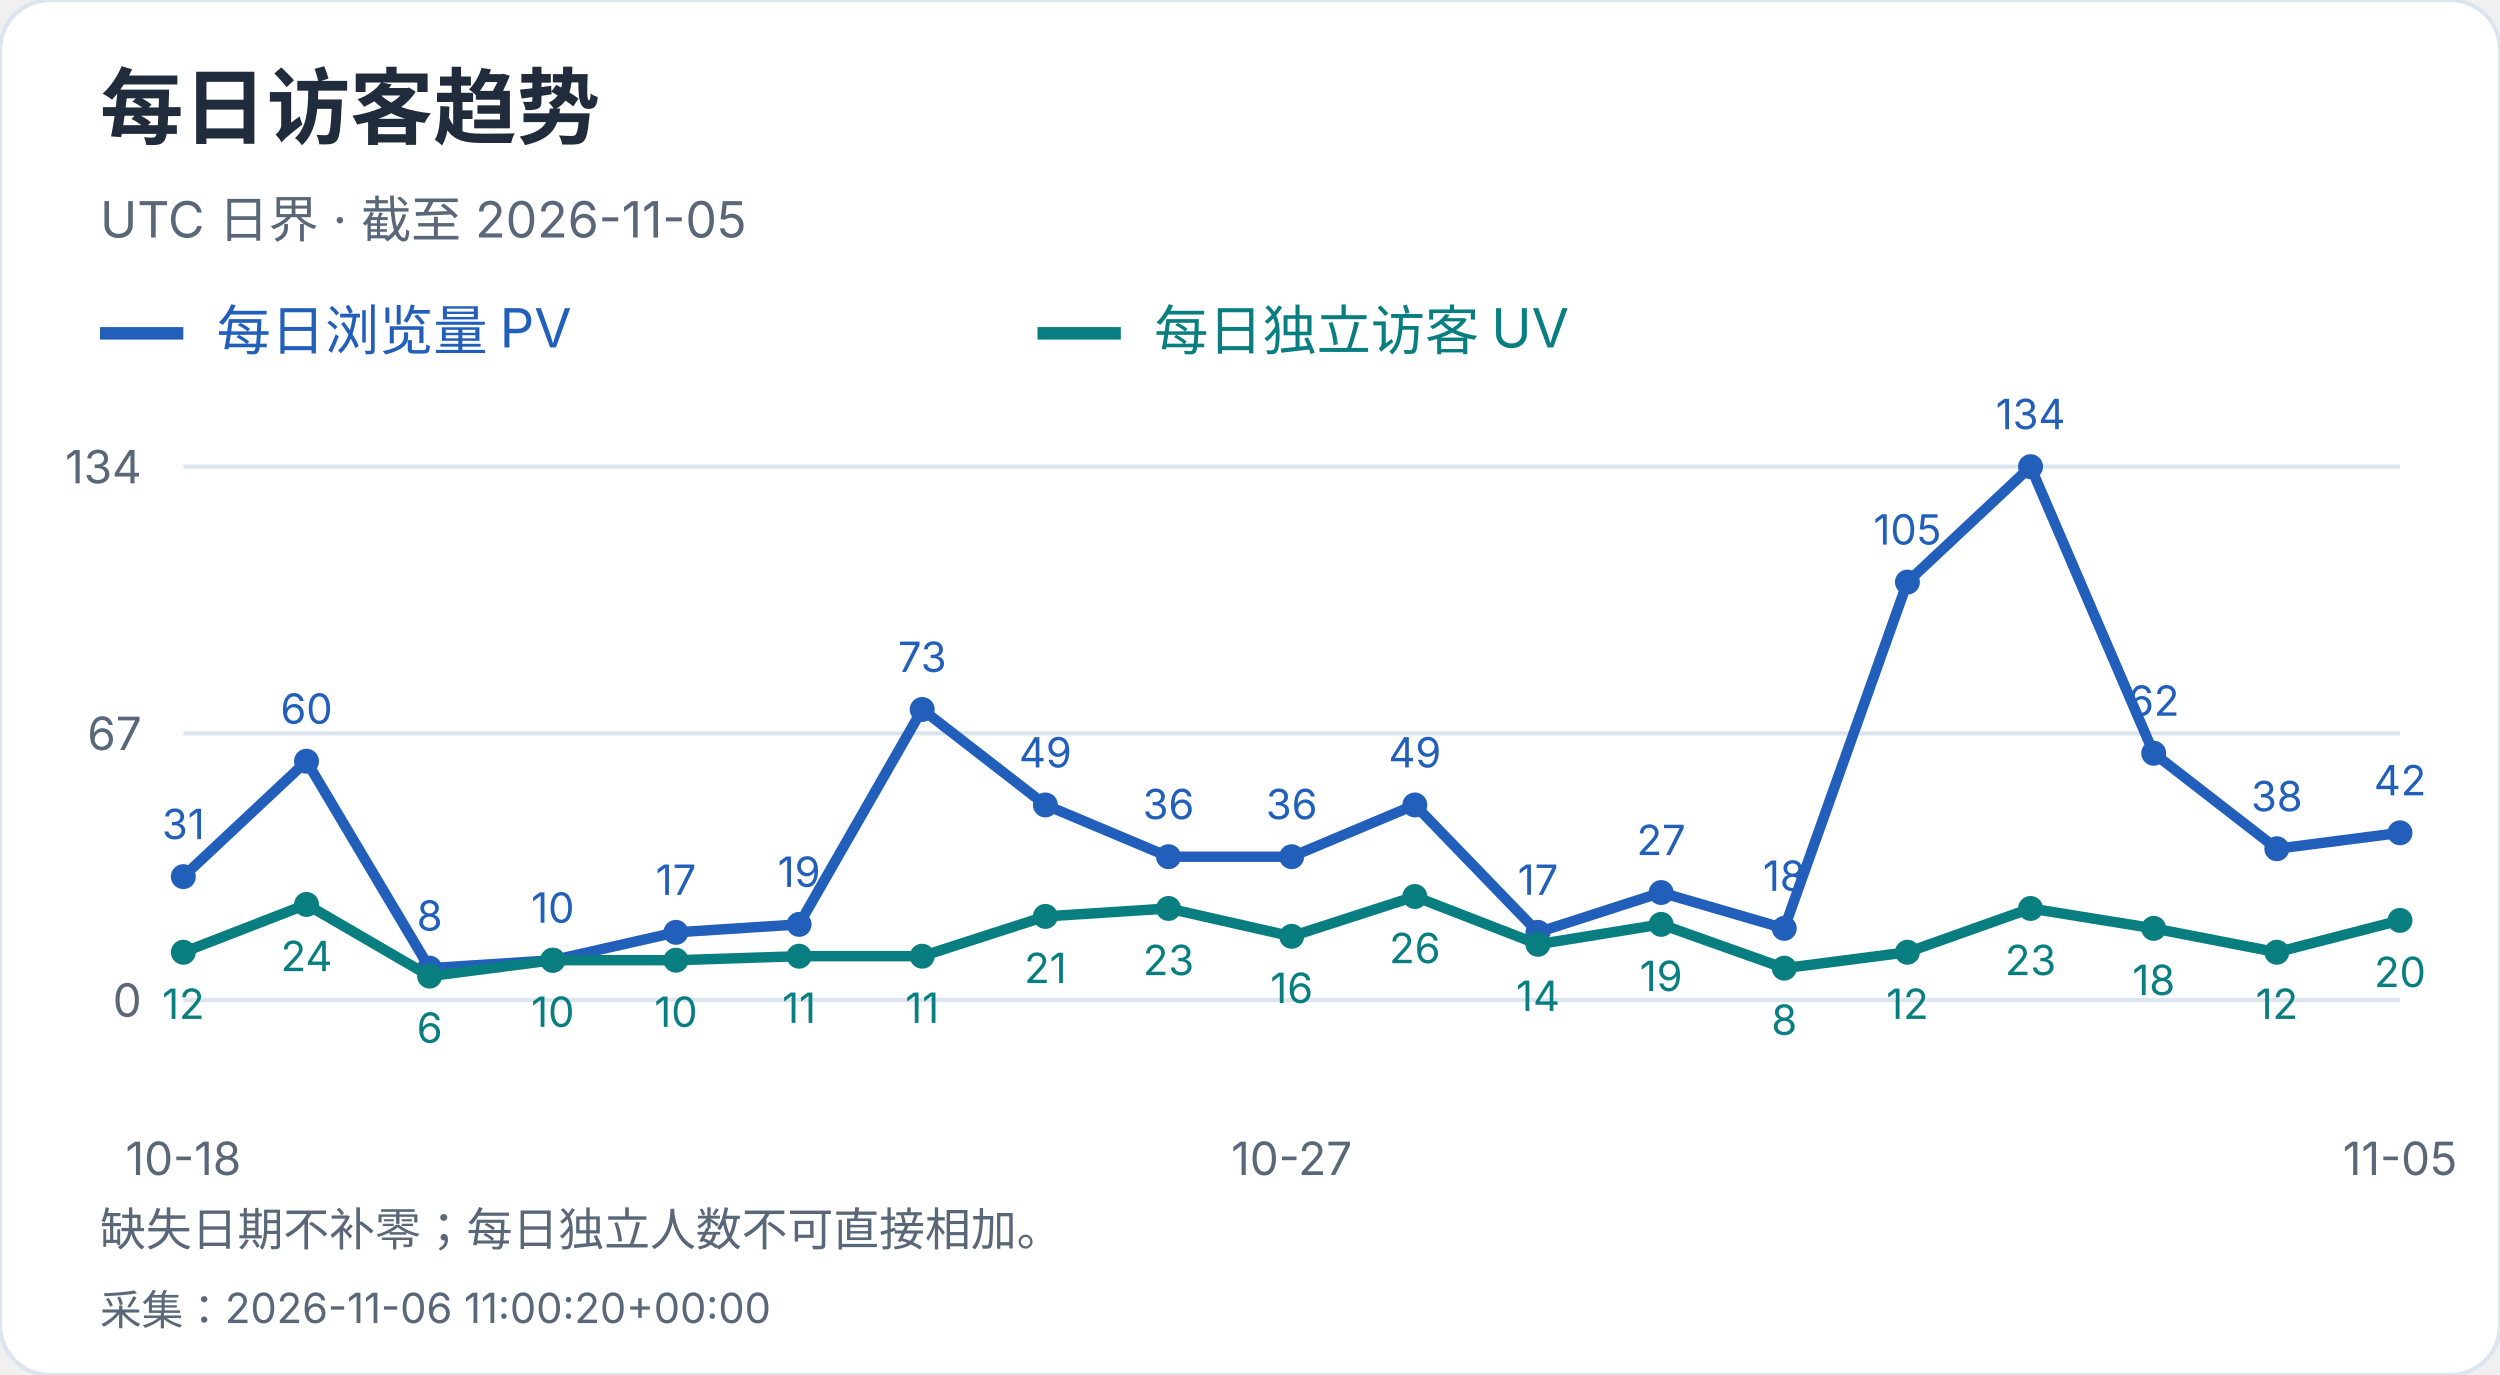
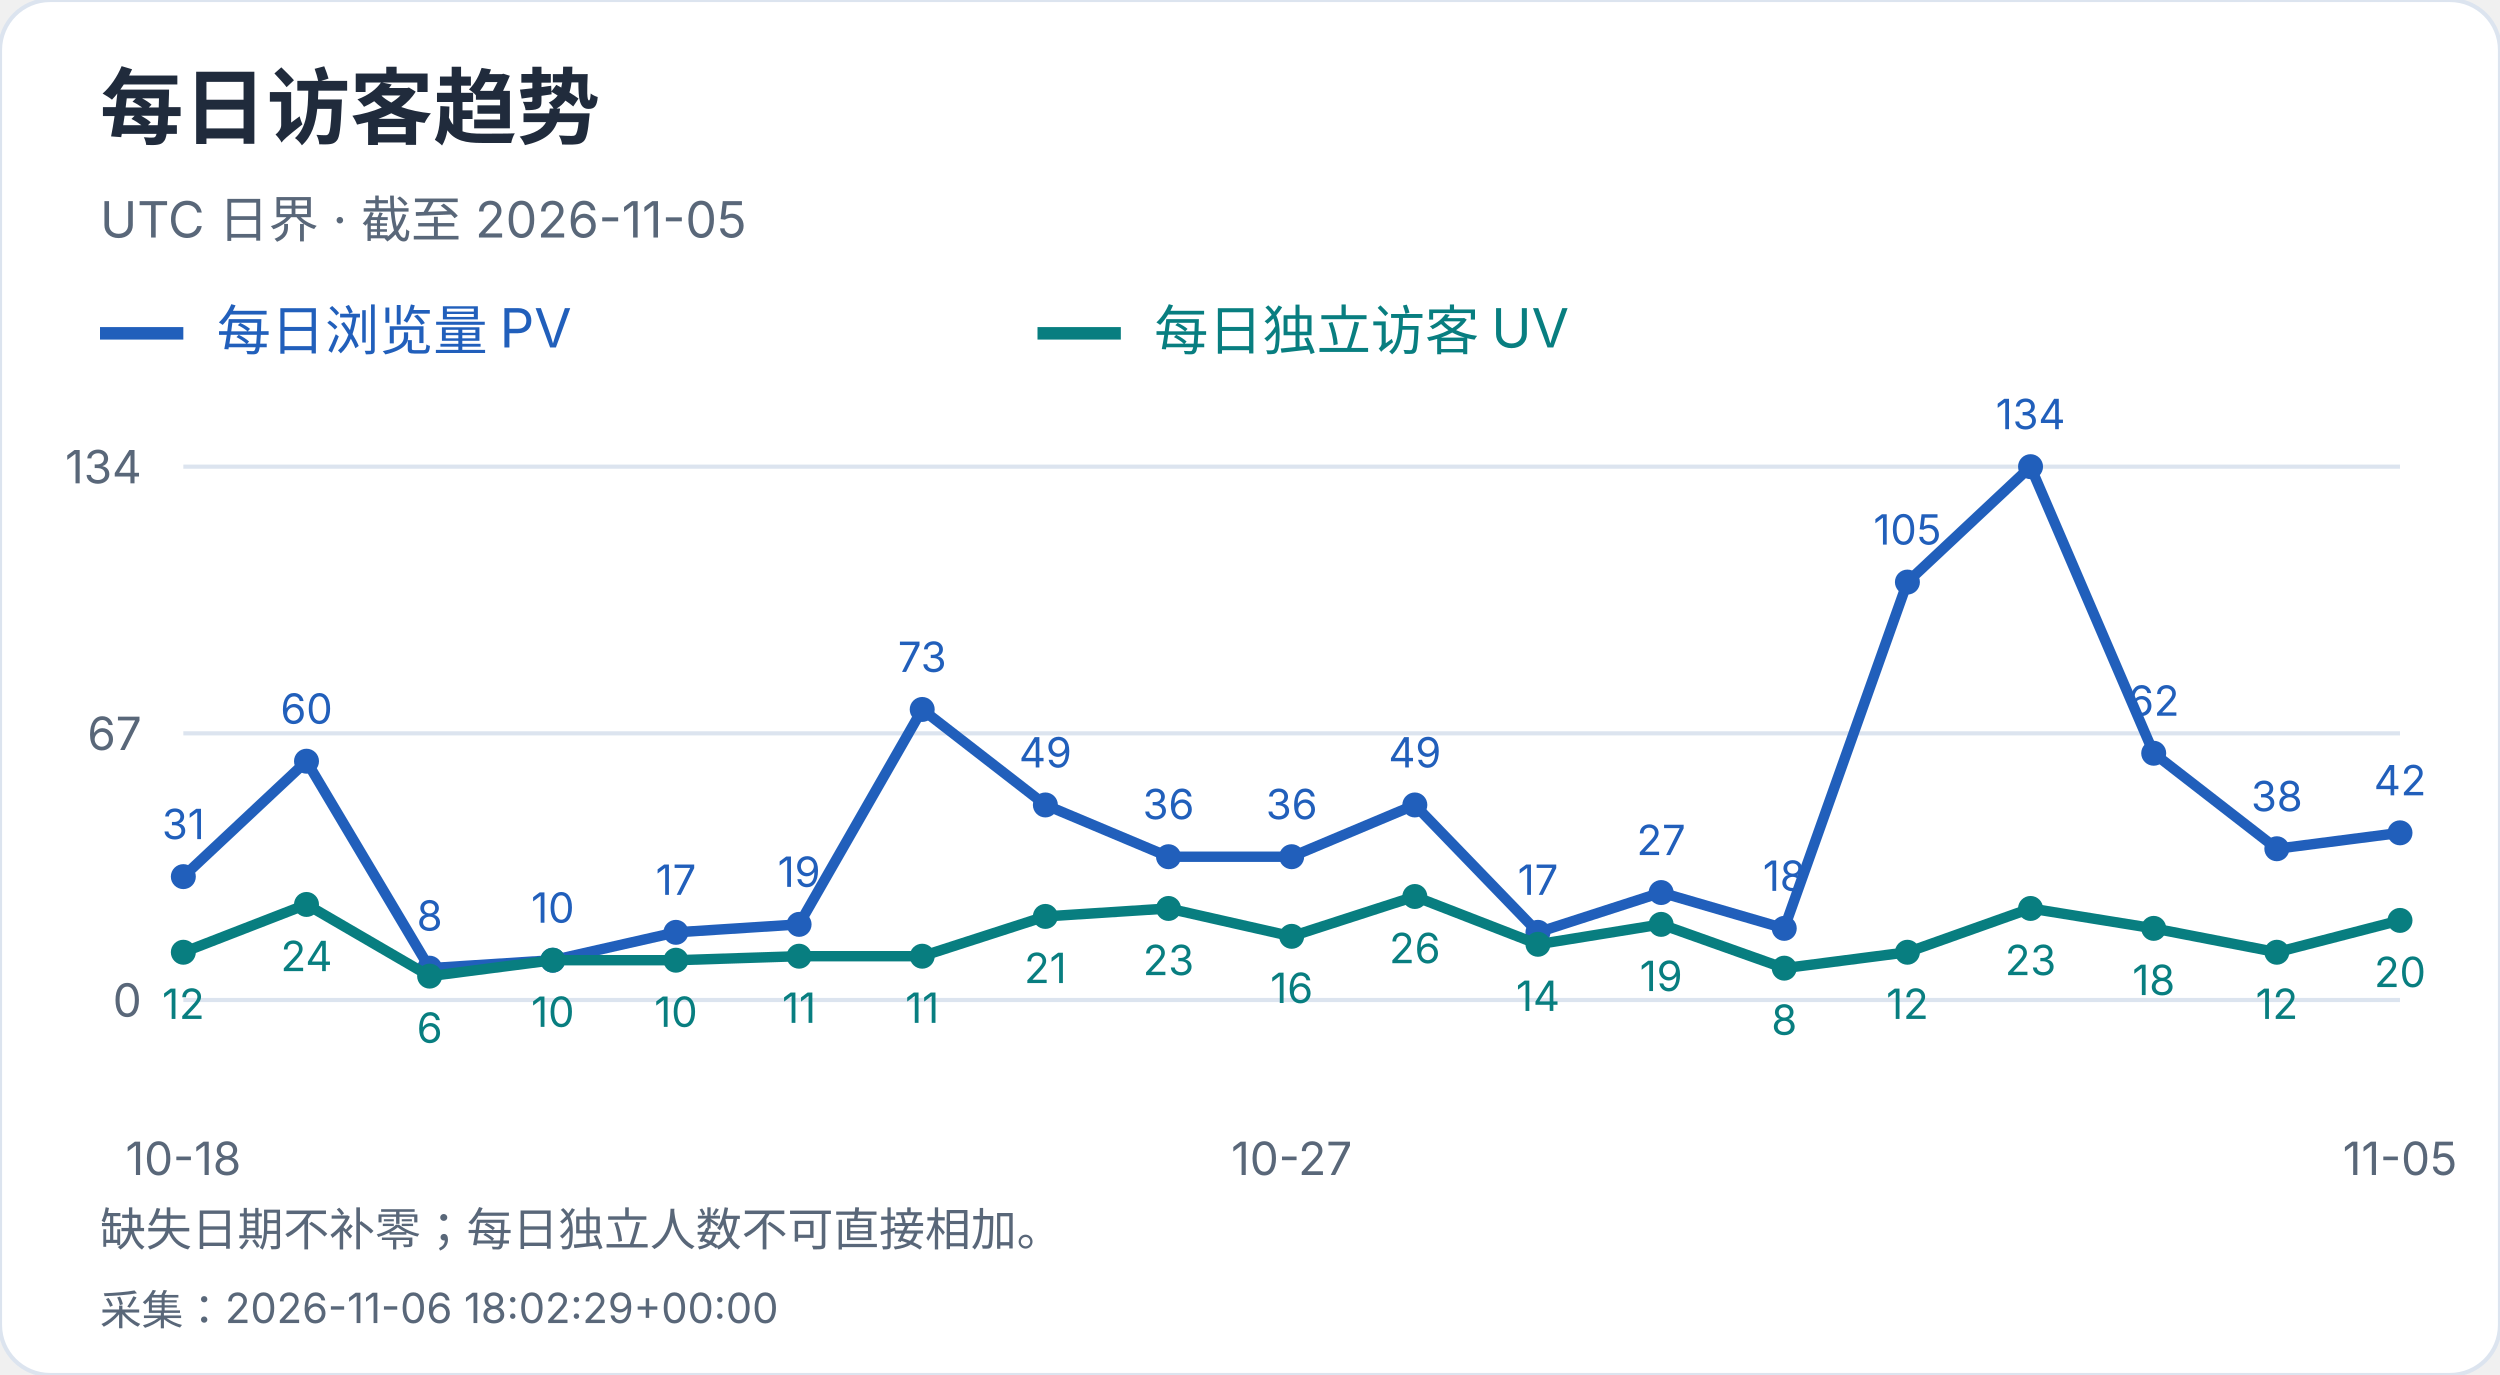
<svg xmlns="http://www.w3.org/2000/svg" width="600" height="330" viewBox="0 0 600 330" role="img" aria-label="每日访客趋势">
  <style>text{font-family:-apple-system,BlinkMacSystemFont,"Segoe UI","PingFang SC","Microsoft YaHei",sans-serif;font-variant-numeric:tabular-nums}</style>
  <rect width="600" height="330" rx="12" fill="white" stroke="#dce4ef" />
  <text x="24" y="33" font-size="20" fill="#202b3c" font-weight="650" text-anchor="start">每日访客趋势</text>
  <text x="24" y="57" font-size="12" fill="#596779" font-weight="400" text-anchor="start">UTC 日界 · 截至 2026-11-05</text>
  <path d="M24 80h20" stroke="#215fbb" stroke-width="3" />
  <text x="52" y="84" font-size="13" fill="#215fbb" font-weight="400" text-anchor="start">每日浏览量 PV</text>
  <path d="M249 80h20" stroke="#087e80" stroke-width="3" />
  <text x="277" y="84" font-size="13" fill="#087e80" font-weight="400" text-anchor="start">每日独立访客 UV</text>
  <path d="M44 240.0H576" stroke="#dce4ef" />
  <text x="34" y="244.0" font-size="11" fill="#596779" font-weight="400" text-anchor="end">0</text>
  <path d="M44 176.0H576" stroke="#dce4ef" />
  <text x="34" y="180.0" font-size="11" fill="#596779" font-weight="400" text-anchor="end">67</text>
  <path d="M44 112.0H576" stroke="#dce4ef" />
  <text x="34" y="116.0" font-size="11" fill="#596779" font-weight="400" text-anchor="end">134</text>
  <circle cx="44.00" cy="210.39" r="3" fill="#215fbb" />
  <text x="44.0" y="201.39" font-size="10" fill="#215fbb" font-weight="400" text-anchor="middle">31</text>
  <circle cx="73.56" cy="182.69" r="3" fill="#215fbb" />
  <text x="73.56" y="173.69" font-size="10" fill="#215fbb" font-weight="400" text-anchor="middle">60</text>
  <circle cx="103.11" cy="232.36" r="3" fill="#215fbb" />
  <text x="103.11" y="223.36" font-size="10" fill="#215fbb" font-weight="400" text-anchor="middle">8</text>
  <circle cx="132.67" cy="230.45" r="3" fill="#215fbb" />
  <text x="132.67" y="221.45" font-size="10" fill="#215fbb" font-weight="400" text-anchor="middle">10</text>
  <circle cx="162.22" cy="223.76" r="3" fill="#215fbb" />
  <text x="162.22" y="214.76" font-size="10" fill="#215fbb" font-weight="400" text-anchor="middle">17</text>
  <circle cx="191.78" cy="221.85" r="3" fill="#215fbb" />
  <text x="191.78" y="212.85" font-size="10" fill="#215fbb" font-weight="400" text-anchor="middle">19</text>
  <circle cx="221.33" cy="170.27" r="3" fill="#215fbb" />
  <text x="221.33" y="161.27" font-size="10" fill="#215fbb" font-weight="400" text-anchor="middle">73</text>
  <circle cx="250.89" cy="193.19" r="3" fill="#215fbb" />
  <text x="250.89" y="184.19" font-size="10" fill="#215fbb" font-weight="400" text-anchor="middle">49</text>
  <circle cx="280.44" cy="205.61" r="3" fill="#215fbb" />
  <text x="280.44" y="196.61" font-size="10" fill="#215fbb" font-weight="400" text-anchor="middle">36</text>
  <circle cx="310.00" cy="205.61" r="3" fill="#215fbb" />
  <text x="310.0" y="196.61" font-size="10" fill="#215fbb" font-weight="400" text-anchor="middle">36</text>
  <circle cx="339.56" cy="193.19" r="3" fill="#215fbb" />
  <text x="339.56" y="184.19" font-size="10" fill="#215fbb" font-weight="400" text-anchor="middle">49</text>
  <circle cx="369.11" cy="223.76" r="3" fill="#215fbb" />
  <text x="369.11" y="214.76" font-size="10" fill="#215fbb" font-weight="400" text-anchor="middle">17</text>
  <circle cx="398.67" cy="214.21" r="3" fill="#215fbb" />
  <text x="398.67" y="205.21" font-size="10" fill="#215fbb" font-weight="400" text-anchor="middle">27</text>
  <circle cx="428.22" cy="222.81" r="3" fill="#215fbb" />
  <text x="428.22" y="213.81" font-size="10" fill="#215fbb" font-weight="400" text-anchor="middle">18</text>
  <circle cx="457.78" cy="139.70" r="3" fill="#215fbb" />
  <text x="457.78" y="130.7" font-size="10" fill="#215fbb" font-weight="400" text-anchor="middle">105</text>
  <circle cx="487.33" cy="112.00" r="3" fill="#215fbb" />
  <text x="487.33" y="103.0" font-size="10" fill="#215fbb" font-weight="400" text-anchor="middle">134</text>
  <circle cx="516.89" cy="180.78" r="3" fill="#215fbb" />
  <text x="516.89" y="171.78" font-size="10" fill="#215fbb" font-weight="400" text-anchor="middle">62</text>
  <circle cx="546.44" cy="203.70" r="3" fill="#215fbb" />
  <text x="546.44" y="194.7" font-size="10" fill="#215fbb" font-weight="400" text-anchor="middle">38</text>
  <circle cx="576.00" cy="199.88" r="3" fill="#215fbb" />
  <text x="576.0" y="190.88" font-size="10" fill="#215fbb" font-weight="400" text-anchor="middle">42</text>
  <polyline points="44.00,210.39 73.56,182.69 103.11,232.36 132.67,230.45 162.22,223.76 191.78,221.85 221.33,170.27 250.89,193.19 280.44,205.61 310.00,205.61 339.56,193.19 369.11,223.76 398.67,214.21 428.22,222.81 457.78,139.70 487.33,112.00 516.89,180.78 546.44,203.70 576.00,199.88" fill="none" stroke="#215fbb" stroke-width="2.5" />
  <circle cx="44.00" cy="228.54" r="3" fill="#087e80" />
  <text x="44.0" y="244.54" font-size="10" fill="#087e80" font-weight="400" text-anchor="middle">12</text>
  <circle cx="73.56" cy="217.07" r="3" fill="#087e80" />
  <text x="73.56" y="233.07" font-size="10" fill="#087e80" font-weight="400" text-anchor="middle">24</text>
  <circle cx="103.11" cy="234.27" r="3" fill="#087e80" />
  <text x="103.11" y="250.27" font-size="10" fill="#087e80" font-weight="400" text-anchor="middle">6</text>
  <circle cx="132.67" cy="230.45" r="3" fill="#087e80" />
  <text x="132.67" y="246.45" font-size="10" fill="#087e80" font-weight="400" text-anchor="middle">10</text>
  <circle cx="162.22" cy="230.45" r="3" fill="#087e80" />
  <text x="162.22" y="246.45" font-size="10" fill="#087e80" font-weight="400" text-anchor="middle">10</text>
  <circle cx="191.78" cy="229.49" r="3" fill="#087e80" />
  <text x="191.78" y="245.49" font-size="10" fill="#087e80" font-weight="400" text-anchor="middle">11</text>
  <circle cx="221.33" cy="229.49" r="3" fill="#087e80" />
  <text x="221.33" y="245.49" font-size="10" fill="#087e80" font-weight="400" text-anchor="middle">11</text>
  <circle cx="250.89" cy="219.94" r="3" fill="#087e80" />
  <text x="250.89" y="235.94" font-size="10" fill="#087e80" font-weight="400" text-anchor="middle">21</text>
  <circle cx="280.44" cy="218.03" r="3" fill="#087e80" />
  <text x="280.44" y="234.03" font-size="10" fill="#087e80" font-weight="400" text-anchor="middle">23</text>
  <circle cx="310.00" cy="224.72" r="3" fill="#087e80" />
  <text x="310.0" y="240.72" font-size="10" fill="#087e80" font-weight="400" text-anchor="middle">16</text>
  <circle cx="339.56" cy="215.16" r="3" fill="#087e80" />
  <text x="339.56" y="231.16" font-size="10" fill="#087e80" font-weight="400" text-anchor="middle">26</text>
  <circle cx="369.11" cy="226.63" r="3" fill="#087e80" />
  <text x="369.11" y="242.63" font-size="10" fill="#087e80" font-weight="400" text-anchor="middle">14</text>
  <circle cx="398.67" cy="221.85" r="3" fill="#087e80" />
  <text x="398.67" y="237.85" font-size="10" fill="#087e80" font-weight="400" text-anchor="middle">19</text>
  <circle cx="428.22" cy="232.36" r="3" fill="#087e80" />
  <text x="428.22" y="248.36" font-size="10" fill="#087e80" font-weight="400" text-anchor="middle">8</text>
  <circle cx="457.78" cy="228.54" r="3" fill="#087e80" />
  <text x="457.78" y="244.54" font-size="10" fill="#087e80" font-weight="400" text-anchor="middle">12</text>
  <circle cx="487.33" cy="218.03" r="3" fill="#087e80" />
  <text x="487.33" y="234.03" font-size="10" fill="#087e80" font-weight="400" text-anchor="middle">23</text>
  <circle cx="516.89" cy="222.81" r="3" fill="#087e80" />
  <text x="516.89" y="238.81" font-size="10" fill="#087e80" font-weight="400" text-anchor="middle">18</text>
  <circle cx="546.44" cy="228.54" r="3" fill="#087e80" />
  <text x="546.44" y="244.54" font-size="10" fill="#087e80" font-weight="400" text-anchor="middle">12</text>
  <circle cx="576.00" cy="220.90" r="3" fill="#087e80" />
  <text x="576.0" y="236.9" font-size="10" fill="#087e80" font-weight="400" text-anchor="middle">20</text>
  <polyline points="44.00,228.54 73.56,217.07 103.11,234.27 132.67,230.45 162.22,230.45 191.78,229.49 221.33,229.49 250.89,219.94 280.44,218.03 310.00,224.72 339.56,215.16 369.11,226.63 398.67,221.85 428.22,232.36 457.78,228.54 487.33,218.03 516.89,222.81 546.44,228.54 576.00,220.90" fill="none" stroke="#087e80" stroke-width="2.5" />
  <text x="44.0" y="282" font-size="11" fill="#596779" font-weight="400" text-anchor="middle">10-18</text>
  <text x="310.0" y="282" font-size="11" fill="#596779" font-weight="400" text-anchor="middle">10-27</text>
  <text x="576.0" y="282" font-size="11" fill="#596779" font-weight="400" text-anchor="middle">11-05</text>
  <text x="24" y="299" font-size="11" fill="#596779" font-weight="400" text-anchor="start">缺失日期不补零；每日独立人数不可直接相加。</text>
-   <text x="24" y="318" font-size="10" fill="#596779" font-weight="400" text-anchor="start">采集：2026-11-06 11:00:20+00:00</text>
+   <text x="24" y="318" font-size="10" fill="#596779" font-weight="400" text-anchor="start">采集：2026-11-06 18:02:29+00:00</text>
</svg>
